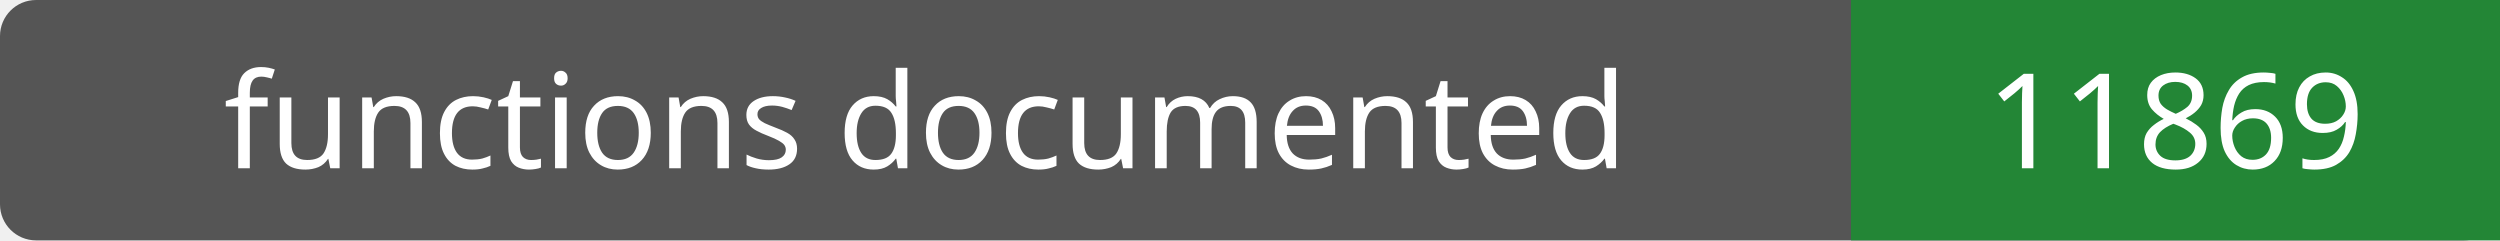
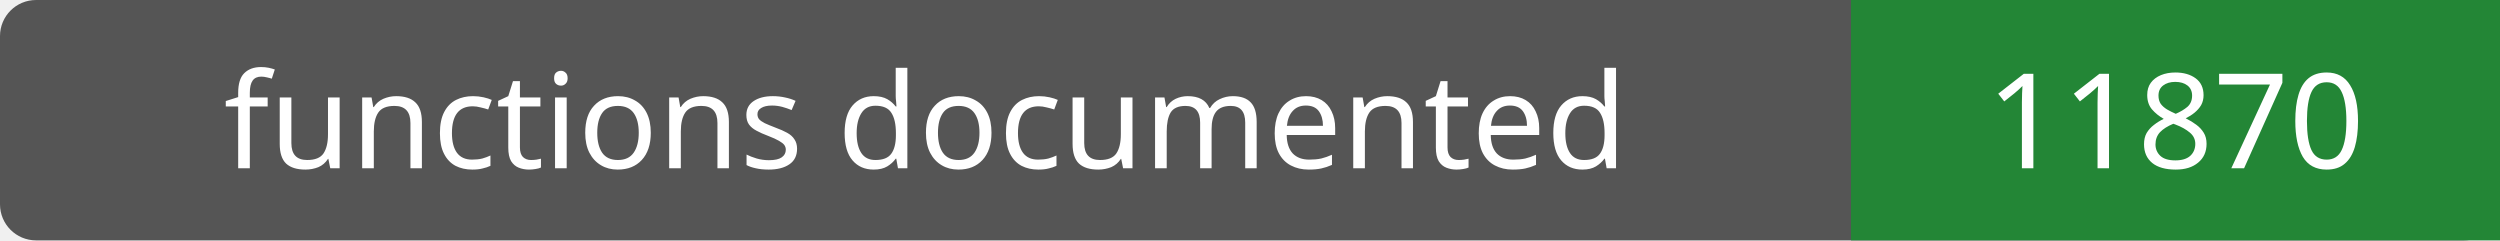
- <svg xmlns="http://www.w3.org/2000/svg" width="208" height="20" role="img" aria-label="functions documented: 11869">
+ <svg xmlns="http://www.w3.org/2000/svg" width="208" height="20" role="img" aria-label="functions documented: 11870">
  <rect width="208" height="20" rx="3" fill="#555" />
  <path fill="#238636" d="M154 0h54v20H154z" />
  <g fill="#fff" text-anchor="middle" font-family="Verdana,sans-serif" font-size="11">
    <text x="77.0" y="14">functions documented</text>
-     <text x="181.0" y="14">11869</text>
+     <text x="181.0" y="14">11870</text>
  </g>
</svg>
